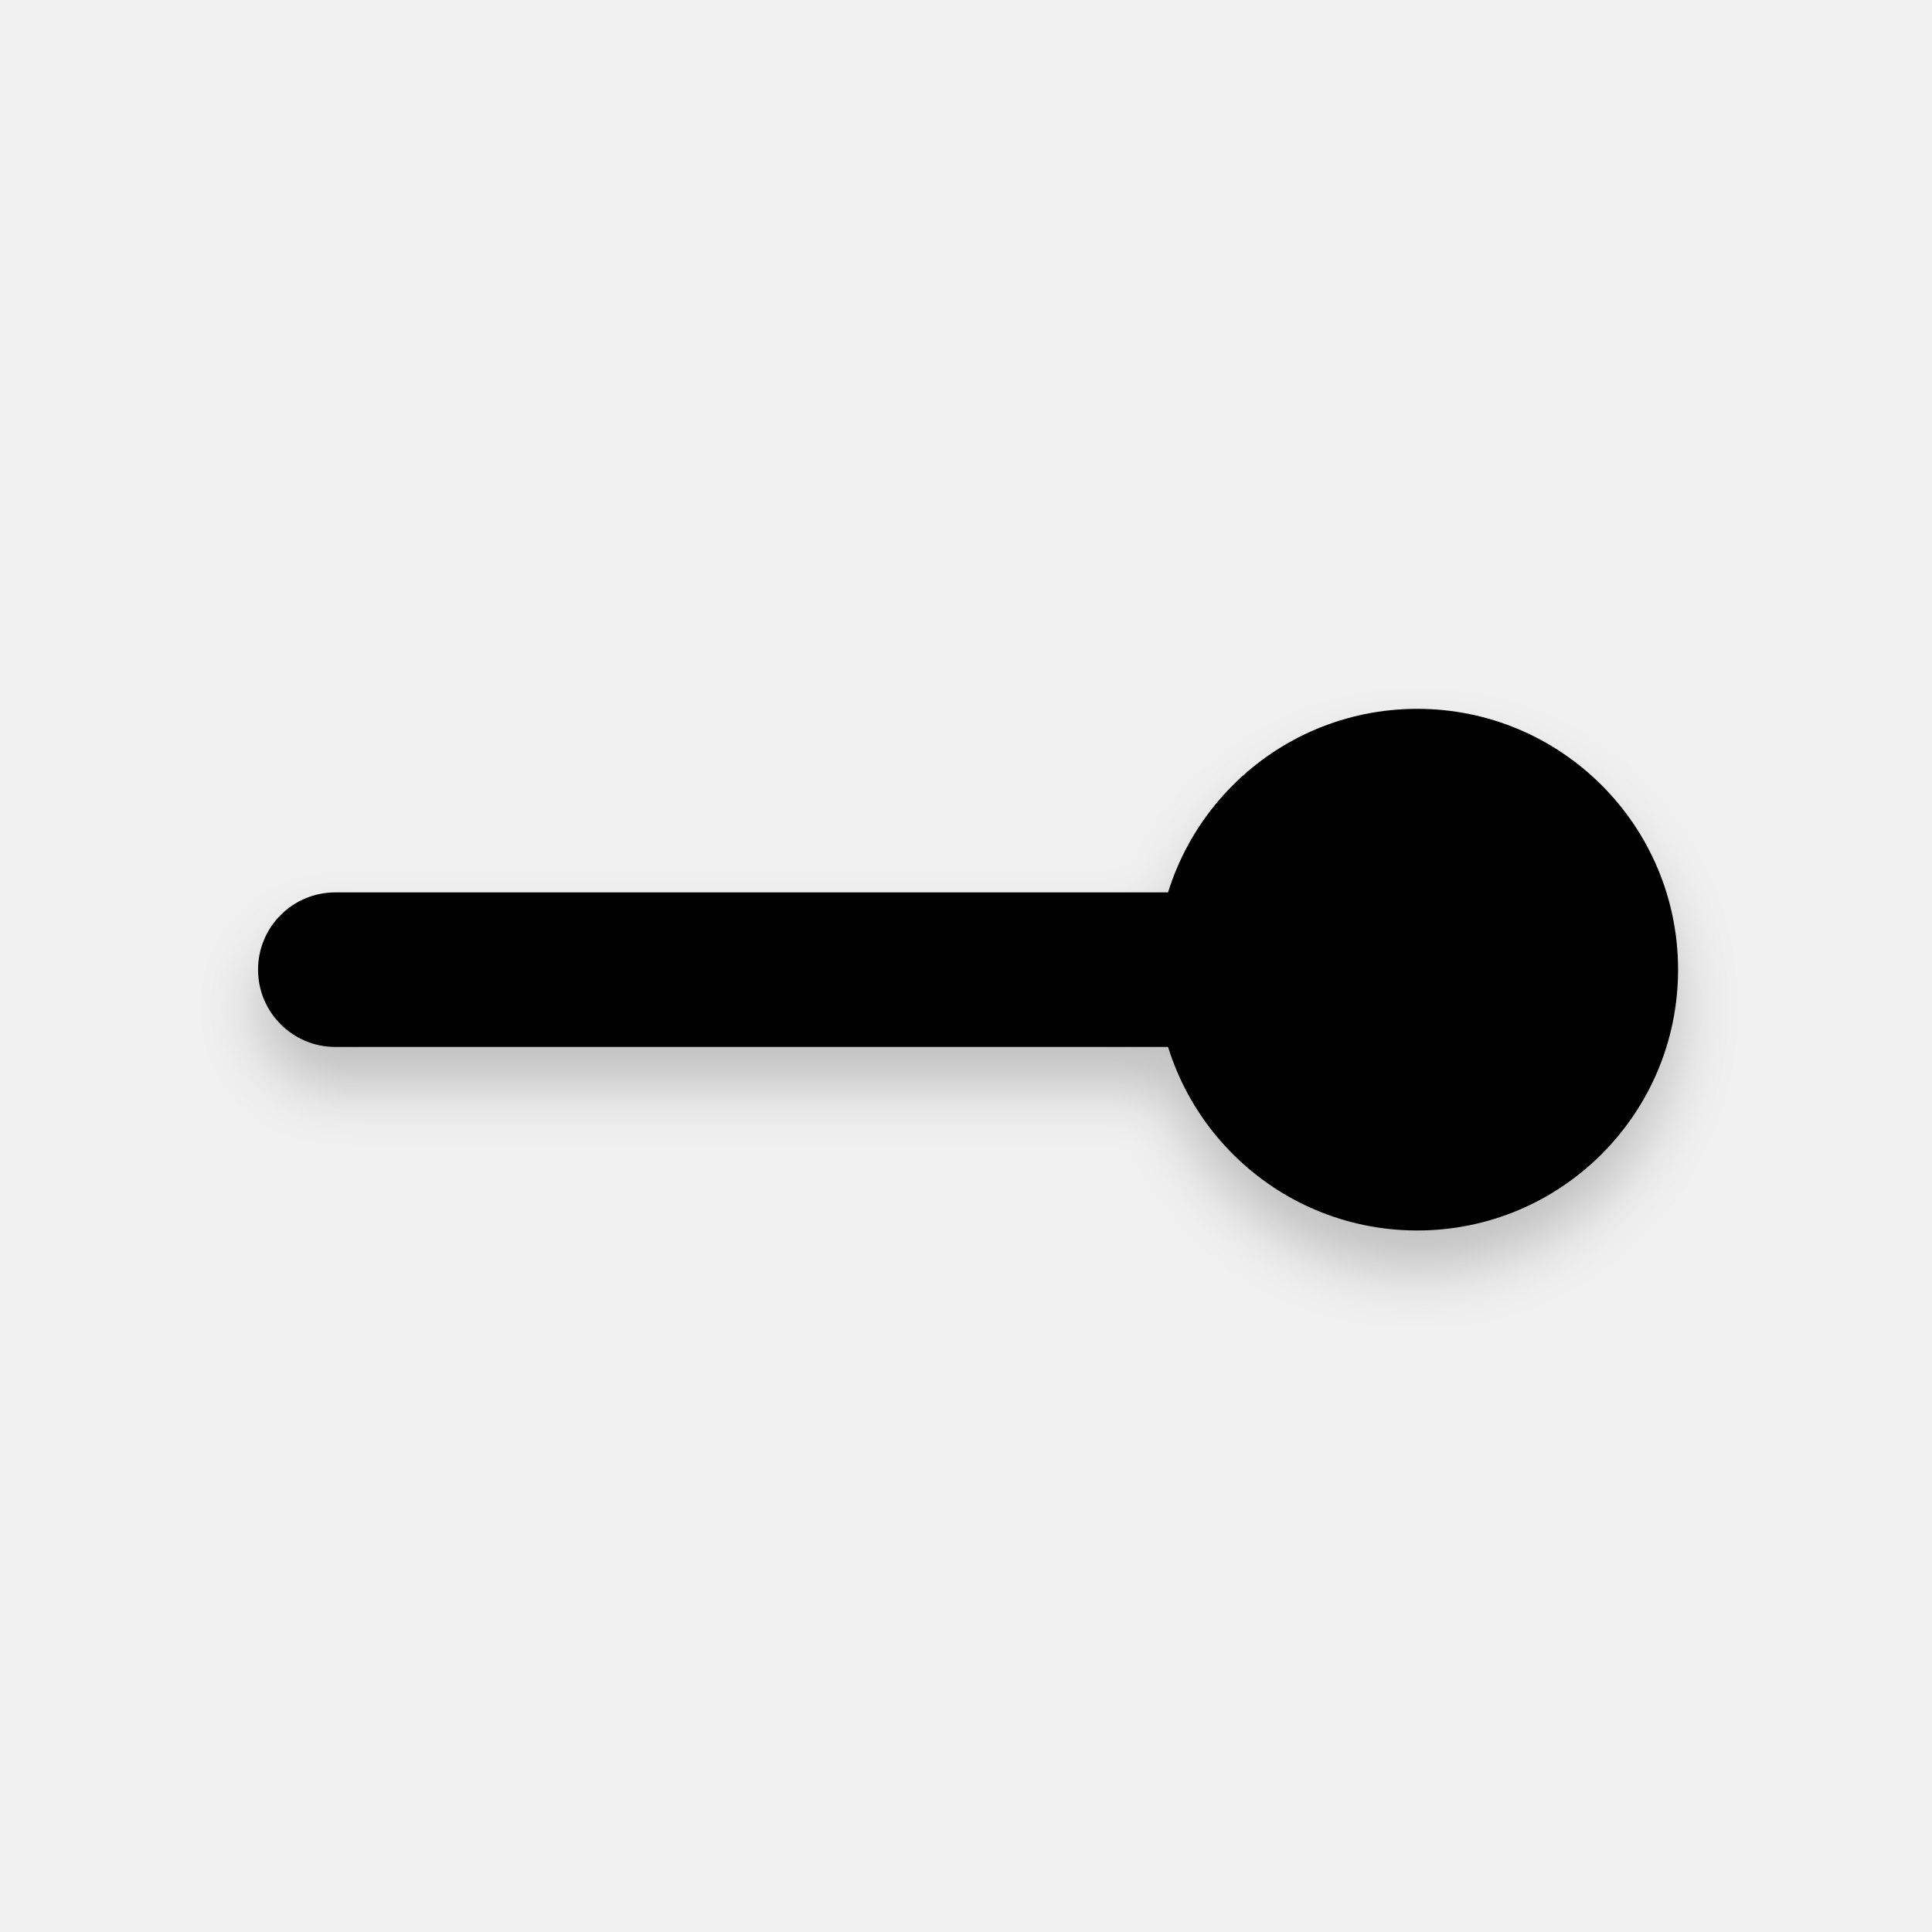
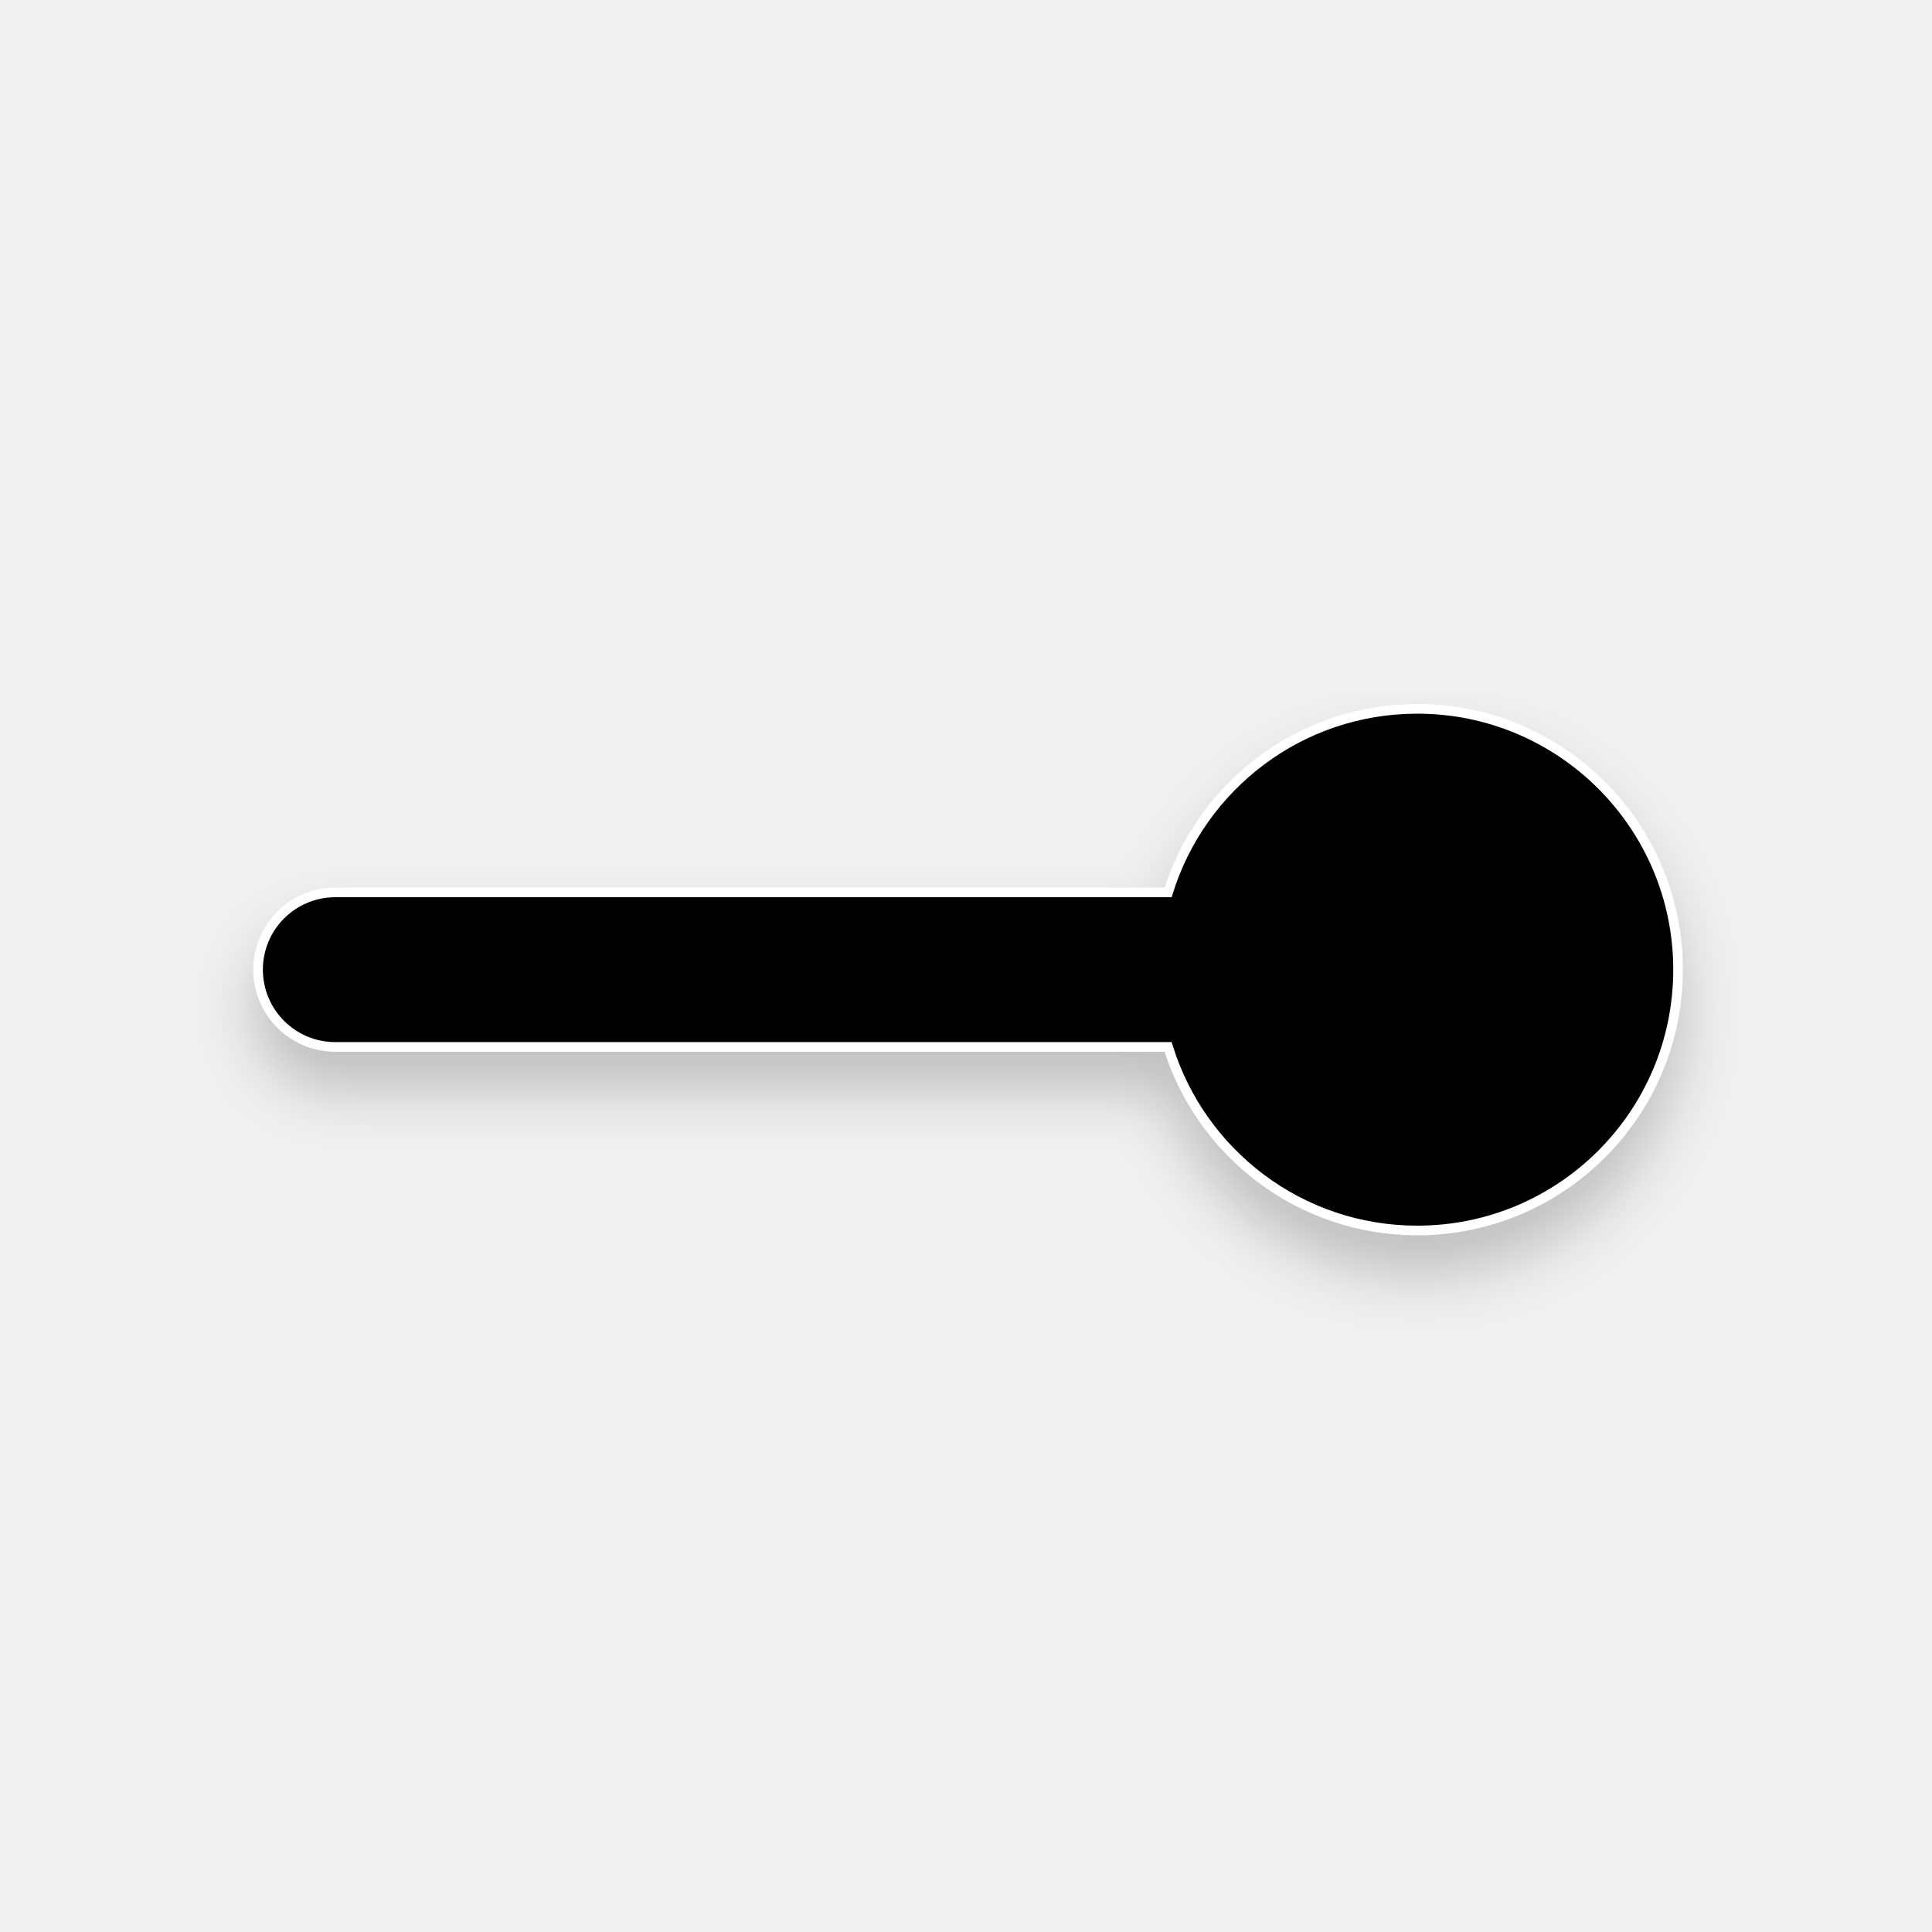
<svg xmlns="http://www.w3.org/2000/svg" width="200" height="200" viewBox="0 0 200 200" fill="none" version="1.1" id="svg25">
-   <g filter="url(#filter0_d)" id="g6" style="fill:#000000">
-     <path d="M173.713 100.379C173.713 85.467 161.625 73.379 146.713 73.379C131.802 73.379 119.713 85.467 119.713 100.379C119.713 115.29 131.802 127.379 146.713 127.379C161.625 127.379 173.713 115.29 173.713 100.379Z" fill="#00FF00" id="path2" style="fill:#000000" />
-     <path d="M26.713 100.379C26.713 104.797 30.295 108.379 34.713 108.379L127.713 108.379C132.132 108.379 135.713 104.797 135.713 100.379V100.379C135.713 95.96 132.132 92.379 127.713 92.379H34.713C30.295 92.379 26.713 95.96 26.713 100.379V100.379Z" fill="#00FF00" id="path4" style="fill:#000000" />
-   </g>
+   <path id="path2" style="fill:#000000;filter:url(#filter0_d);stroke:#ffffff" d="M 146.713 73.379 C 134.587 73.379 124.33 81.373 120.92 92.379 L 34.713 92.379 C 30.295 92.379 26.713 95.96 26.713 100.379 C 26.713 104.797 30.295 108.379 34.713 108.379 L 120.92 108.379 C 124.33 119.384 134.587 127.379 146.713 127.379 C 161.625 127.379 173.713 115.29 173.713 100.379 C 173.713 85.467 161.625 73.379 146.713 73.379 z " />
  <defs id="defs23">
    <filter id="filter0_d" x="20.713" y="71.379" width="159" height="66" filterUnits="userSpaceOnUse" color-interpolation-filters="sRGB">
      <feFlood flood-opacity="0" result="BackgroundImageFix" id="feFlood8" />
      <feColorMatrix in="SourceAlpha" type="matrix" values="0 0 0 0 0 0 0 0 0 0 0 0 0 0 0 0 0 0 127 0" id="feColorMatrix10" />
      <feOffset dy="4" id="feOffset12" />
      <feGaussianBlur stdDeviation="3" id="feGaussianBlur14" />
      <feColorMatrix type="matrix" values="0 0 0 0 0 0 0 0 0 0 0 0 0 0 0 0 0 0 0.2 0" id="feColorMatrix16" />
      <feBlend mode="normal" in2="BackgroundImageFix" result="effect1_dropShadow" id="feBlend18" />
      <feBlend mode="normal" in="SourceGraphic" in2="effect1_dropShadow" result="shape" id="feBlend20" />
    </filter>
  </defs>
</svg>
